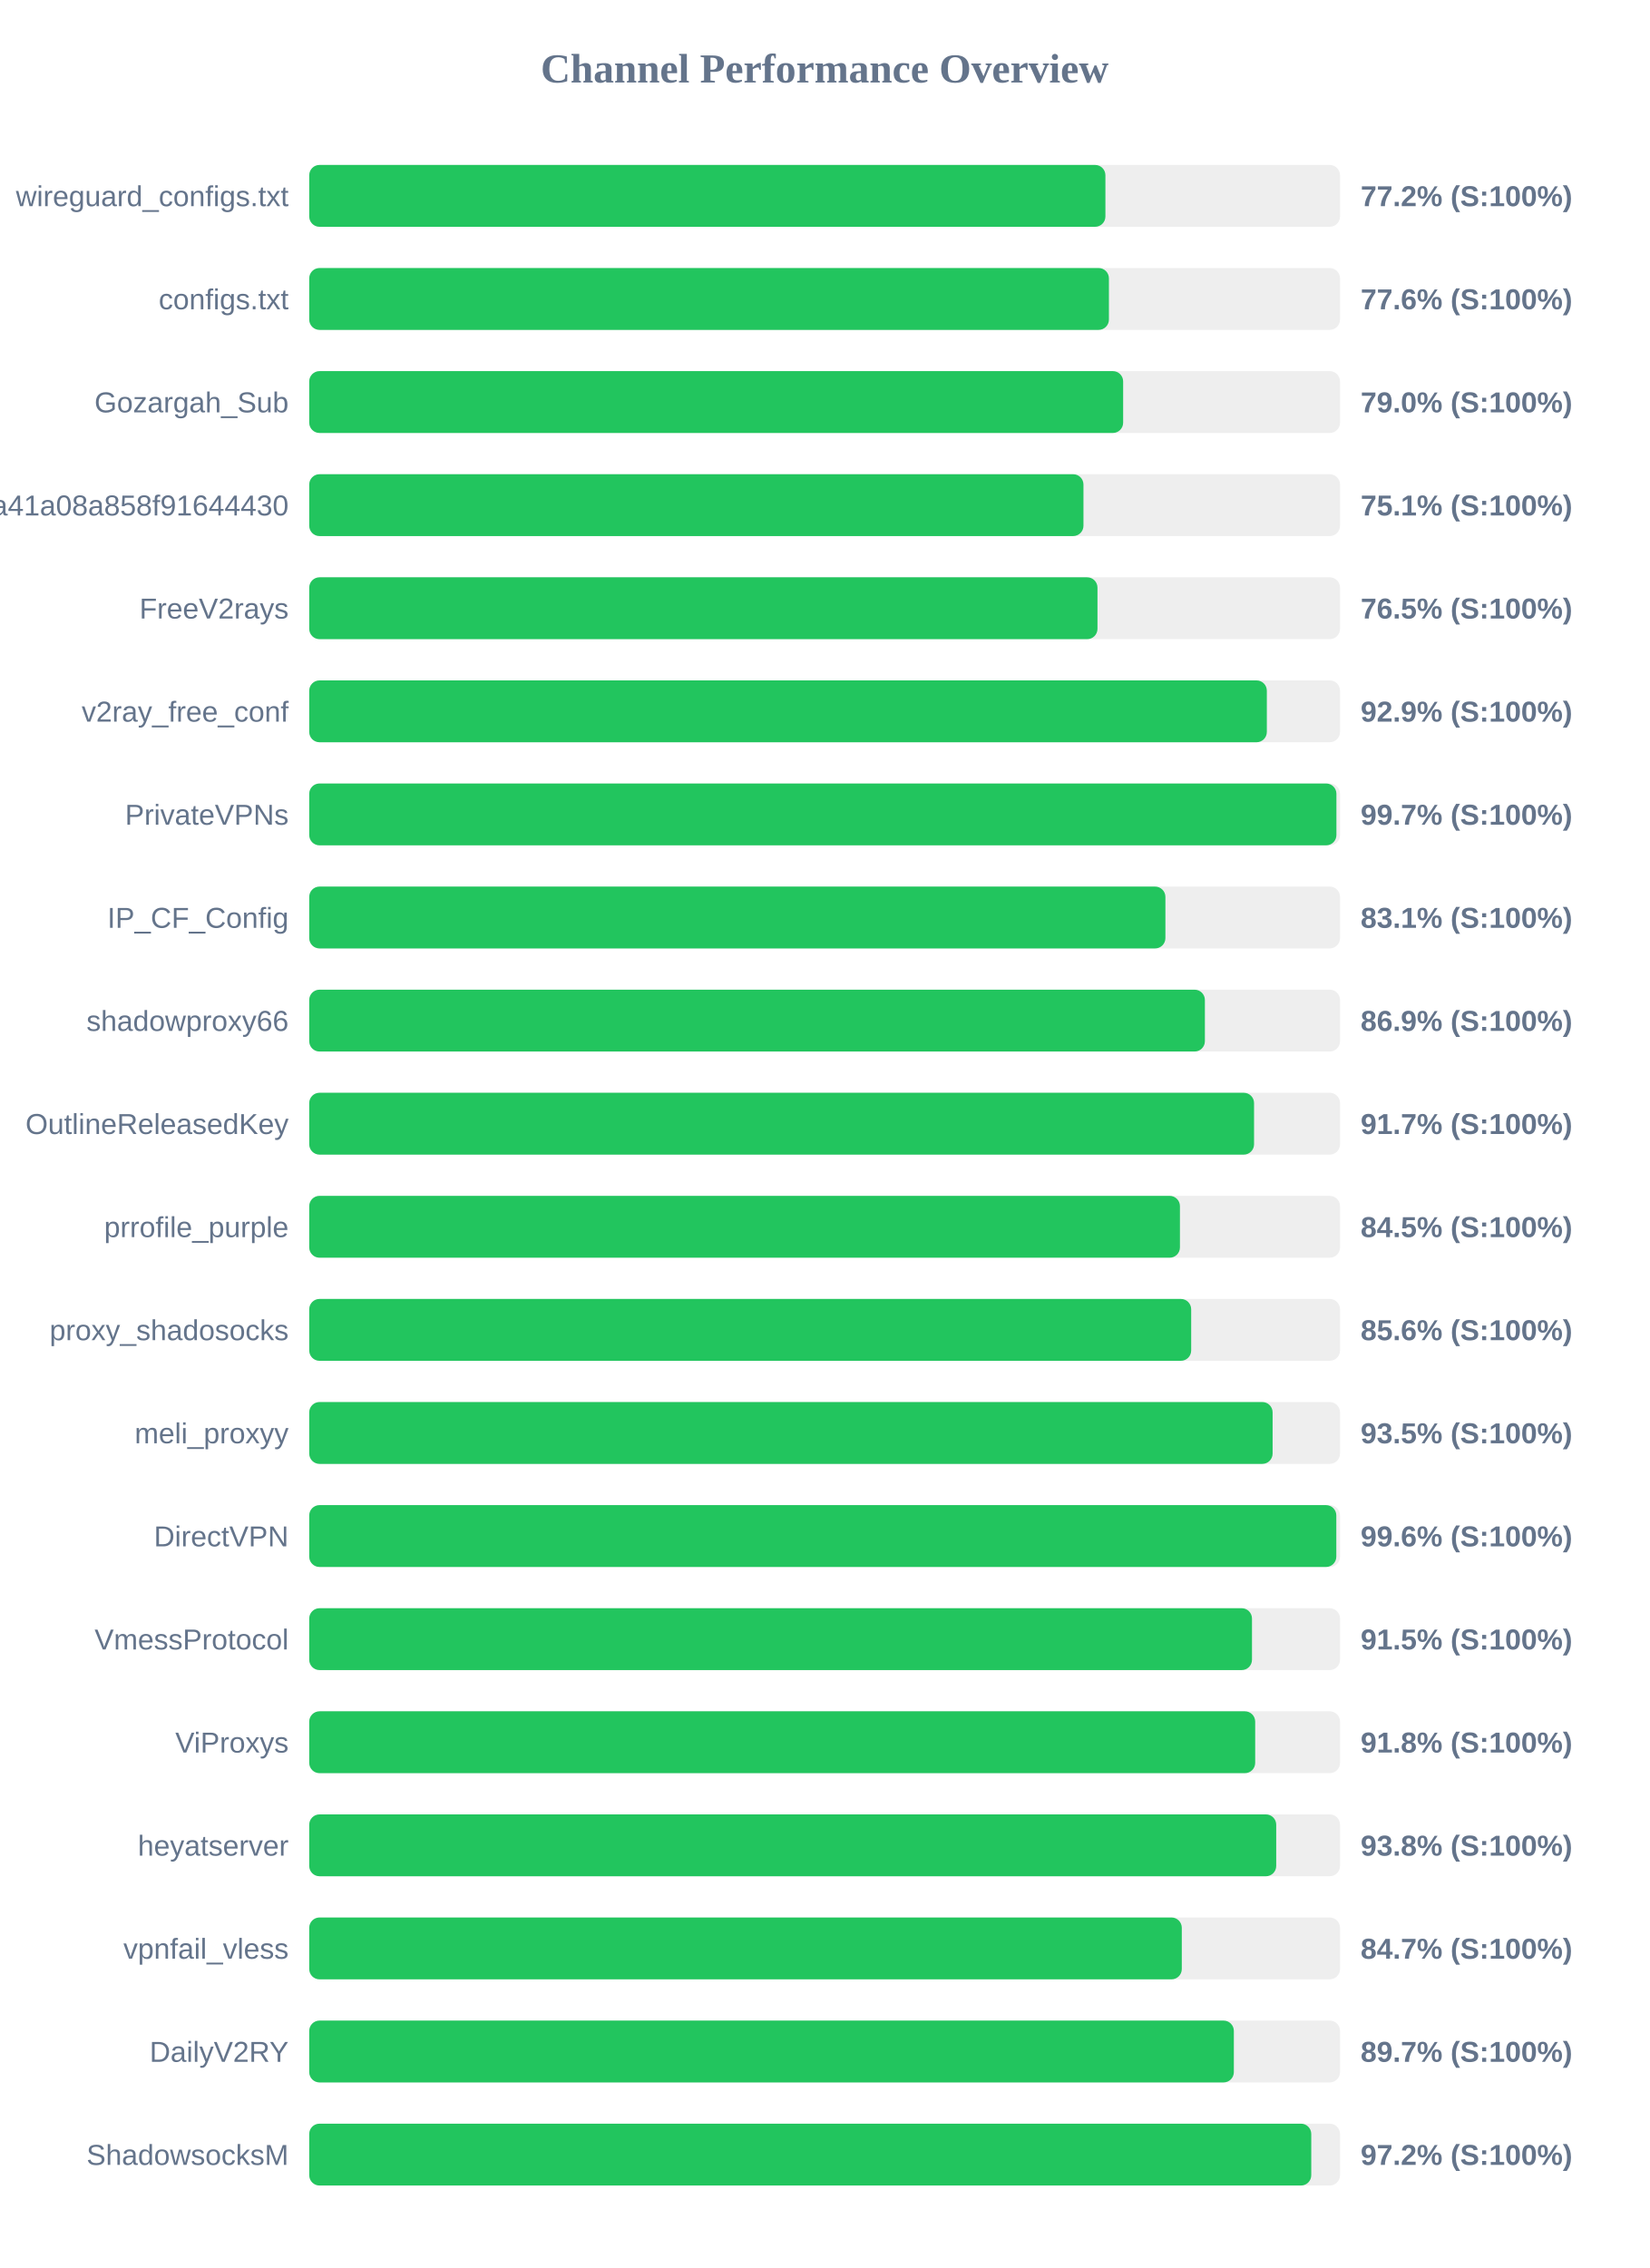
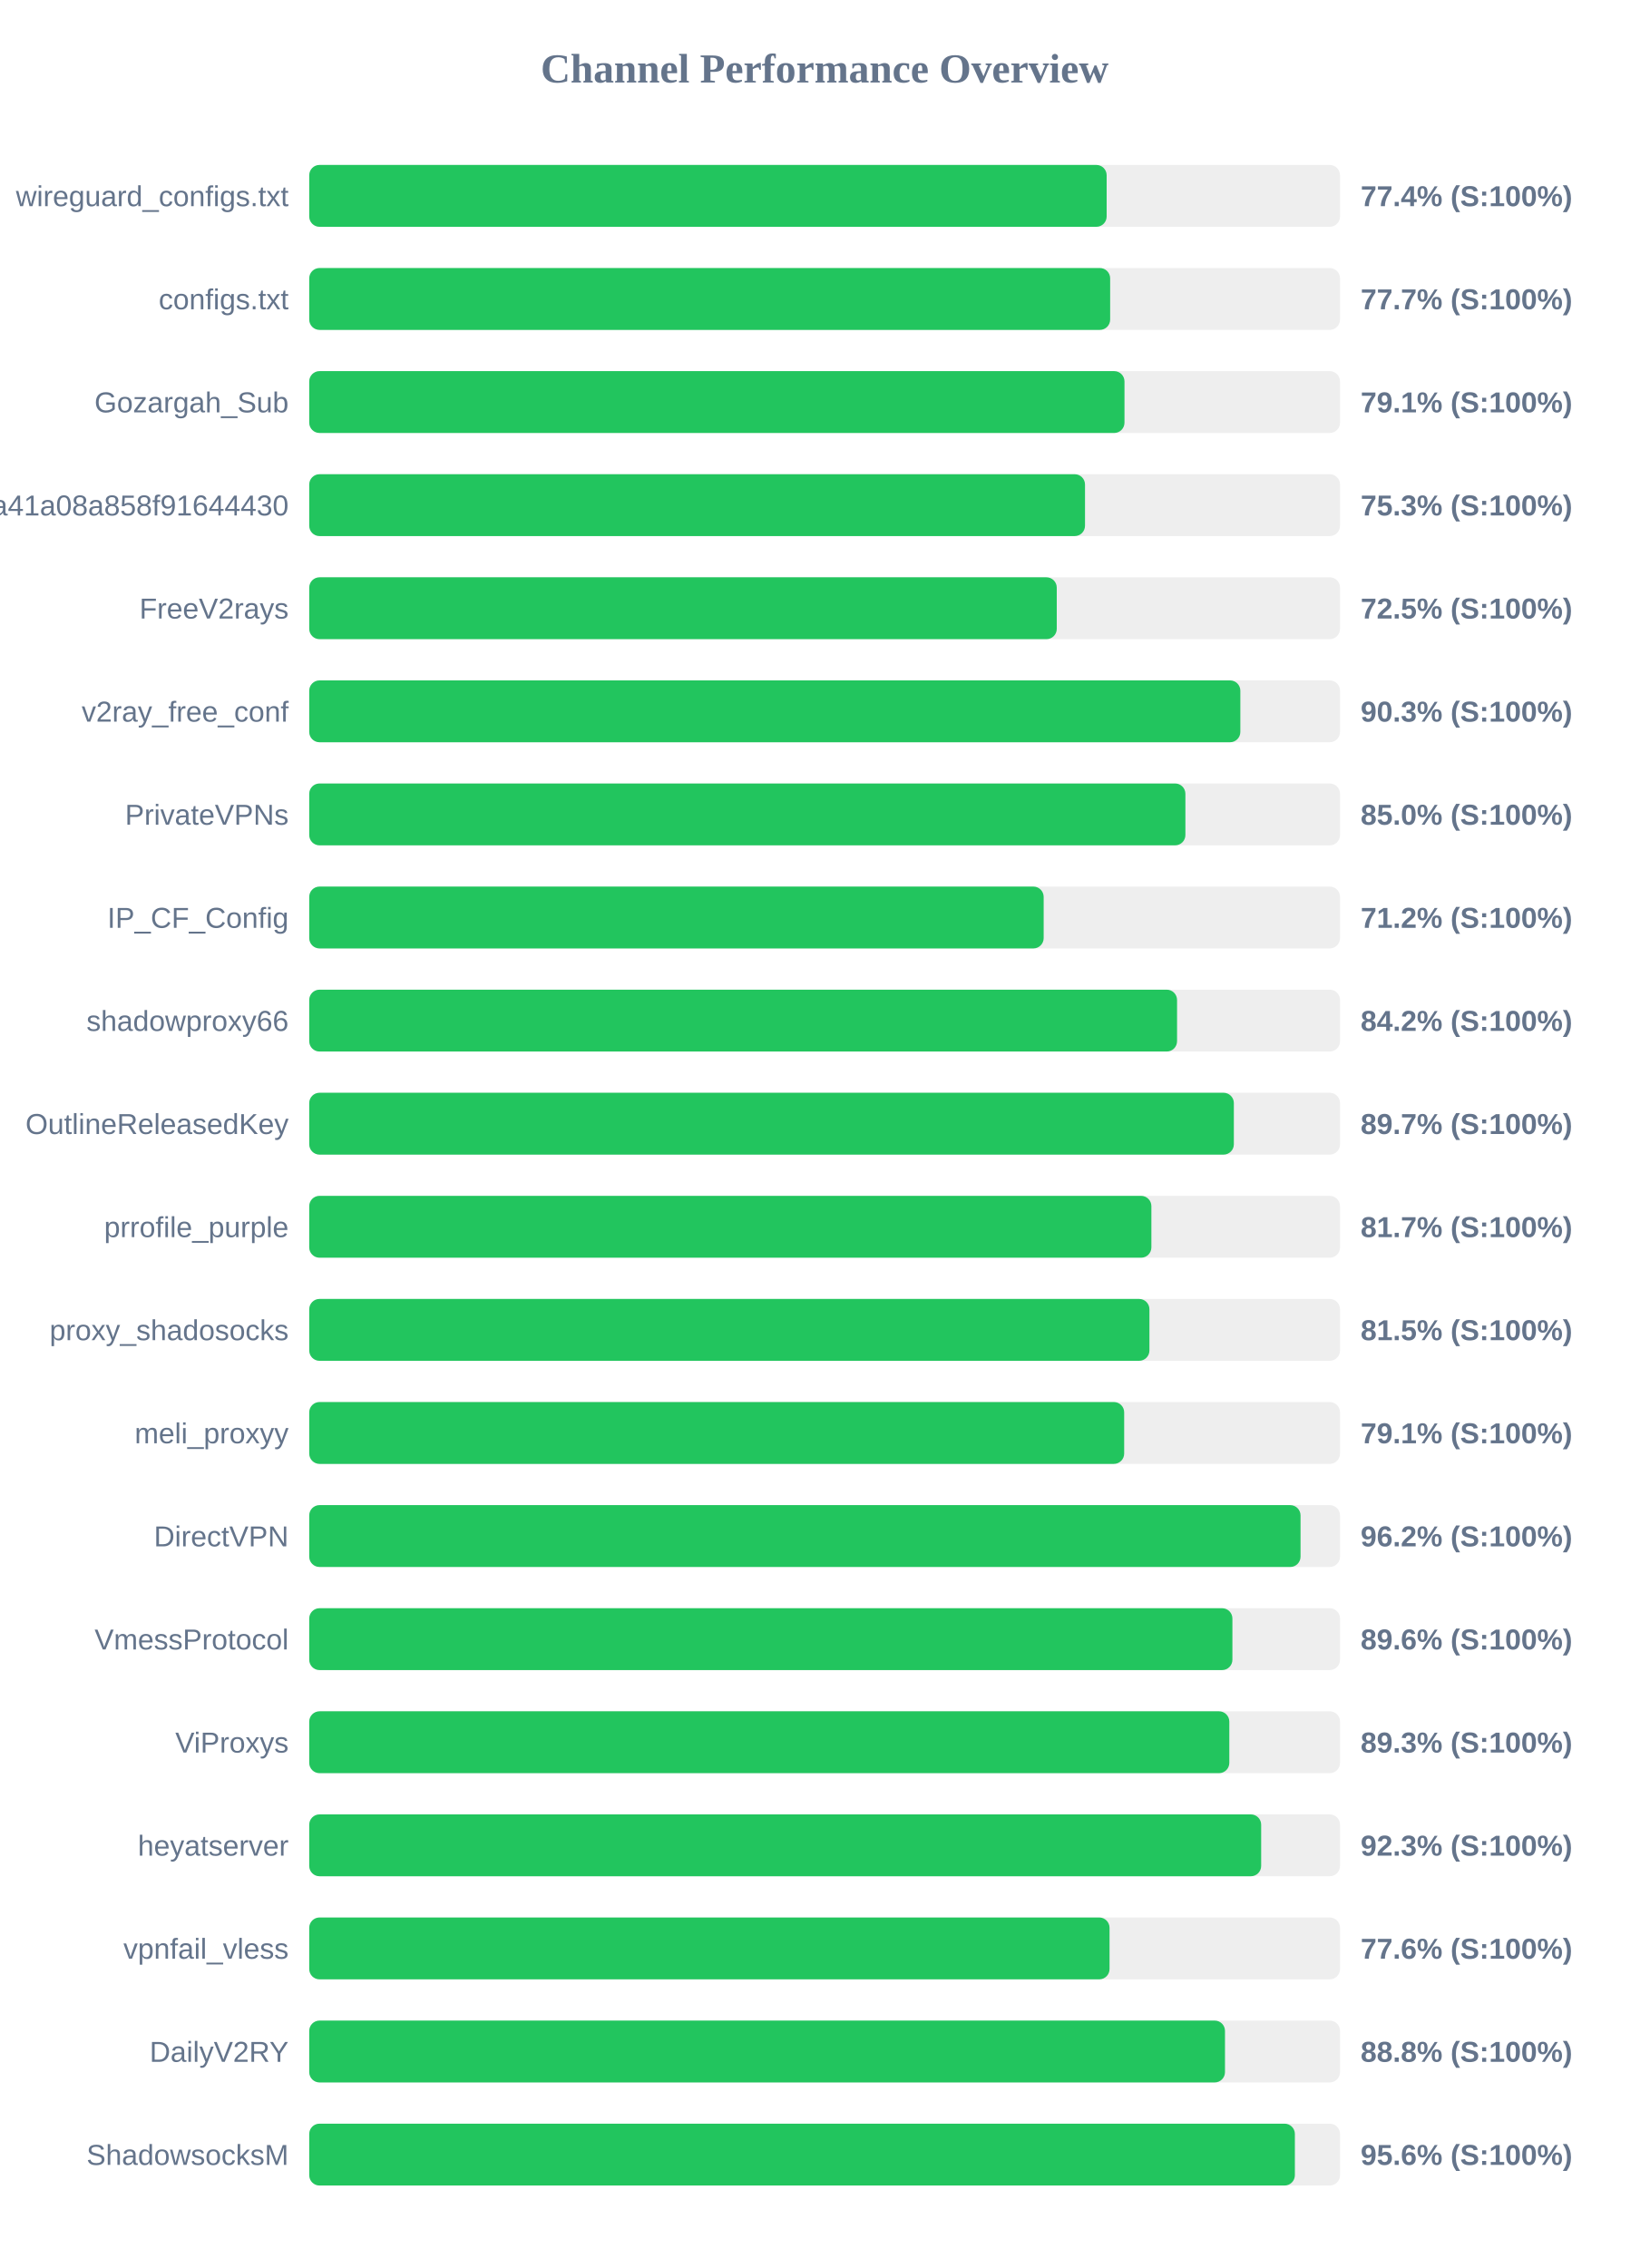
<svg xmlns="http://www.w3.org/2000/svg" width="800" height="1100" version="1.1">
  <style>
        .row { font: 14px Arial; fill: #64748b; }
        .score { font: bold 14px Arial; fill: #64748b; }
    </style>
  <text x="400" y="40" text-anchor="middle" font-size="20px" font-weight="bold" fill="#64748b">Channel Performance Overview</text>
  <rect x="150" y="80" width="500" height="30" fill="#eee" rx="5" />
-   <rect x="150" y="80" width="386.2" height="30" fill="#22c55e" rx="5" />
+   <rect x="150" y="80" width="386.8" height="30" fill="#22c55e" rx="5" />
  <text x="140" y="100" text-anchor="end" class="row">wireguard_configs.txt</text>
-   <text x="660" y="100" text-anchor="start" class="score">77.2% (S:100%)</text>
+   <text x="660" y="100" text-anchor="start" class="score">77.4% (S:100%)</text>
  <rect x="150" y="130" width="500" height="30" fill="#eee" rx="5" />
-   <rect x="150" y="130" width="387.9" height="30" fill="#22c55e" rx="5" />
+   <rect x="150" y="130" width="388.5" height="30" fill="#22c55e" rx="5" />
  <text x="140" y="150" text-anchor="end" class="row">configs.txt</text>
-   <text x="660" y="150" text-anchor="start" class="score">77.6% (S:100%)</text>
+   <text x="660" y="150" text-anchor="start" class="score">77.7% (S:100%)</text>
  <rect x="150" y="180" width="500" height="30" fill="#eee" rx="5" />
-   <rect x="150" y="180" width="394.8" height="30" fill="#22c55e" rx="5" />
+   <rect x="150" y="180" width="395.45" height="30" fill="#22c55e" rx="5" />
  <text x="140" y="200" text-anchor="end" class="row">Gozargah_Sub</text>
-   <text x="660" y="200" text-anchor="start" class="score">79.0% (S:100%)</text>
+   <text x="660" y="200" text-anchor="start" class="score">79.1% (S:100%)</text>
  <rect x="150" y="230" width="500" height="30" fill="#eee" rx="5" />
-   <rect x="150" y="230" width="375.55" height="30" fill="#22c55e" rx="5" />
+   <rect x="150" y="230" width="376.3" height="30" fill="#22c55e" rx="5" />
  <text x="140" y="250" text-anchor="end" class="row">subscribe?token=fed4ab7c582c2a41a08a858f91644430</text>
-   <text x="660" y="250" text-anchor="start" class="score">75.1% (S:100%)</text>
+   <text x="660" y="250" text-anchor="start" class="score">75.3% (S:100%)</text>
  <rect x="150" y="280" width="500" height="30" fill="#eee" rx="5" />
-   <rect x="150" y="280" width="382.35" height="30" fill="#22c55e" rx="5" />
+   <rect x="150" y="280" width="362.6" height="30" fill="#22c55e" rx="5" />
  <text x="140" y="300" text-anchor="end" class="row">FreeV2rays</text>
-   <text x="660" y="300" text-anchor="start" class="score">76.5% (S:100%)</text>
+   <text x="660" y="300" text-anchor="start" class="score">72.5% (S:100%)</text>
  <rect x="150" y="330" width="500" height="30" fill="#eee" rx="5" />
-   <rect x="150" y="330" width="464.5" height="30" fill="#22c55e" rx="5" />
+   <rect x="150" y="330" width="451.65" height="30" fill="#22c55e" rx="5" />
  <text x="140" y="350" text-anchor="end" class="row">v2ray_free_conf</text>
-   <text x="660" y="350" text-anchor="start" class="score">92.9% (S:100%)</text>
+   <text x="660" y="350" text-anchor="start" class="score">90.3% (S:100%)</text>
  <rect x="150" y="380" width="500" height="30" fill="#eee" rx="5" />
-   <rect x="150" y="380" width="498.25" height="30" fill="#22c55e" rx="5" />
+   <rect x="150" y="380" width="425.0" height="30" fill="#22c55e" rx="5" />
  <text x="140" y="400" text-anchor="end" class="row">PrivateVPNs</text>
-   <text x="660" y="400" text-anchor="start" class="score">99.7% (S:100%)</text>
+   <text x="660" y="400" text-anchor="start" class="score">85.0% (S:100%)</text>
  <rect x="150" y="430" width="500" height="30" fill="#eee" rx="5" />
-   <rect x="150" y="430" width="415.3" height="30" fill="#22c55e" rx="5" />
+   <rect x="150" y="430" width="356.25" height="30" fill="#22c55e" rx="5" />
  <text x="140" y="450" text-anchor="end" class="row">IP_CF_Config</text>
-   <text x="660" y="450" text-anchor="start" class="score">83.1% (S:100%)</text>
+   <text x="660" y="450" text-anchor="start" class="score">71.2% (S:100%)</text>
  <rect x="150" y="480" width="500" height="30" fill="#eee" rx="5" />
-   <rect x="150" y="480" width="434.45" height="30" fill="#22c55e" rx="5" />
+   <rect x="150" y="480" width="420.95" height="30" fill="#22c55e" rx="5" />
  <text x="140" y="500" text-anchor="end" class="row">shadowproxy66</text>
-   <text x="660" y="500" text-anchor="start" class="score">86.9% (S:100%)</text>
+   <text x="660" y="500" text-anchor="start" class="score">84.2% (S:100%)</text>
  <rect x="150" y="530" width="500" height="30" fill="#eee" rx="5" />
-   <rect x="150" y="530" width="458.3" height="30" fill="#22c55e" rx="5" />
+   <rect x="150" y="530" width="448.5" height="30" fill="#22c55e" rx="5" />
  <text x="140" y="550" text-anchor="end" class="row">OutlineReleasedKey</text>
-   <text x="660" y="550" text-anchor="start" class="score">91.7% (S:100%)</text>
+   <text x="660" y="550" text-anchor="start" class="score">89.7% (S:100%)</text>
  <rect x="150" y="580" width="500" height="30" fill="#eee" rx="5" />
-   <rect x="150" y="580" width="422.35" height="30" fill="#22c55e" rx="5" />
+   <rect x="150" y="580" width="408.5" height="30" fill="#22c55e" rx="5" />
  <text x="140" y="600" text-anchor="end" class="row">prrofile_purple</text>
-   <text x="660" y="600" text-anchor="start" class="score">84.5% (S:100%)</text>
+   <text x="660" y="600" text-anchor="start" class="score">81.7% (S:100%)</text>
  <rect x="150" y="630" width="500" height="30" fill="#eee" rx="5" />
-   <rect x="150" y="630" width="427.8" height="30" fill="#22c55e" rx="5" />
+   <rect x="150" y="630" width="407.55" height="30" fill="#22c55e" rx="5" />
  <text x="140" y="650" text-anchor="end" class="row">proxy_shadosocks</text>
-   <text x="660" y="650" text-anchor="start" class="score">85.6% (S:100%)</text>
+   <text x="660" y="650" text-anchor="start" class="score">81.5% (S:100%)</text>
  <rect x="150" y="680" width="500" height="30" fill="#eee" rx="5" />
-   <rect x="150" y="680" width="467.3" height="30" fill="#22c55e" rx="5" />
+   <rect x="150" y="680" width="395.3" height="30" fill="#22c55e" rx="5" />
  <text x="140" y="700" text-anchor="end" class="row">meli_proxyy</text>
-   <text x="660" y="700" text-anchor="start" class="score">93.5% (S:100%)</text>
+   <text x="660" y="700" text-anchor="start" class="score">79.1% (S:100%)</text>
  <rect x="150" y="730" width="500" height="30" fill="#eee" rx="5" />
-   <rect x="150" y="730" width="498.2" height="30" fill="#22c55e" rx="5" />
+   <rect x="150" y="730" width="480.85" height="30" fill="#22c55e" rx="5" />
  <text x="140" y="750" text-anchor="end" class="row">DirectVPN</text>
-   <text x="660" y="750" text-anchor="start" class="score">99.6% (S:100%)</text>
+   <text x="660" y="750" text-anchor="start" class="score">96.2% (S:100%)</text>
  <rect x="150" y="780" width="500" height="30" fill="#eee" rx="5" />
-   <rect x="150" y="780" width="457.3" height="30" fill="#22c55e" rx="5" />
+   <rect x="150" y="780" width="447.8" height="30" fill="#22c55e" rx="5" />
  <text x="140" y="800" text-anchor="end" class="row">VmessProtocol</text>
-   <text x="660" y="800" text-anchor="start" class="score">91.5% (S:100%)</text>
+   <text x="660" y="800" text-anchor="start" class="score">89.6% (S:100%)</text>
  <rect x="150" y="830" width="500" height="30" fill="#eee" rx="5" />
-   <rect x="150" y="830" width="458.85" height="30" fill="#22c55e" rx="5" />
+   <rect x="150" y="830" width="446.3" height="30" fill="#22c55e" rx="5" />
  <text x="140" y="850" text-anchor="end" class="row">ViProxys</text>
-   <text x="660" y="850" text-anchor="start" class="score">91.8% (S:100%)</text>
+   <text x="660" y="850" text-anchor="start" class="score">89.3% (S:100%)</text>
  <rect x="150" y="880" width="500" height="30" fill="#eee" rx="5" />
-   <rect x="150" y="880" width="469.05" height="30" fill="#22c55e" rx="5" />
+   <rect x="150" y="880" width="461.75" height="30" fill="#22c55e" rx="5" />
  <text x="140" y="900" text-anchor="end" class="row">heyatserver</text>
-   <text x="660" y="900" text-anchor="start" class="score">93.8% (S:100%)</text>
+   <text x="660" y="900" text-anchor="start" class="score">92.3% (S:100%)</text>
  <rect x="150" y="930" width="500" height="30" fill="#eee" rx="5" />
-   <rect x="150" y="930" width="423.25" height="30" fill="#22c55e" rx="5" />
+   <rect x="150" y="930" width="388.2" height="30" fill="#22c55e" rx="5" />
  <text x="140" y="950" text-anchor="end" class="row">vpnfail_vless</text>
-   <text x="660" y="950" text-anchor="start" class="score">84.7% (S:100%)</text>
+   <text x="660" y="950" text-anchor="start" class="score">77.6% (S:100%)</text>
  <rect x="150" y="980" width="500" height="30" fill="#eee" rx="5" />
-   <rect x="150" y="980" width="448.5" height="30" fill="#22c55e" rx="5" />
+   <rect x="150" y="980" width="444.2" height="30" fill="#22c55e" rx="5" />
  <text x="140" y="1000" text-anchor="end" class="row">DailyV2RY</text>
-   <text x="660" y="1000" text-anchor="start" class="score">89.7% (S:100%)</text>
+   <text x="660" y="1000" text-anchor="start" class="score">88.8% (S:100%)</text>
  <rect x="150" y="1030" width="500" height="30" fill="#eee" rx="5" />
-   <rect x="150" y="1030" width="486.05" height="30" fill="#22c55e" rx="5" />
+   <rect x="150" y="1030" width="478.1" height="30" fill="#22c55e" rx="5" />
  <text x="140" y="1050" text-anchor="end" class="row">ShadowsocksM</text>
-   <text x="660" y="1050" text-anchor="start" class="score">97.2% (S:100%)</text>
+   <text x="660" y="1050" text-anchor="start" class="score">95.6% (S:100%)</text>
</svg>
